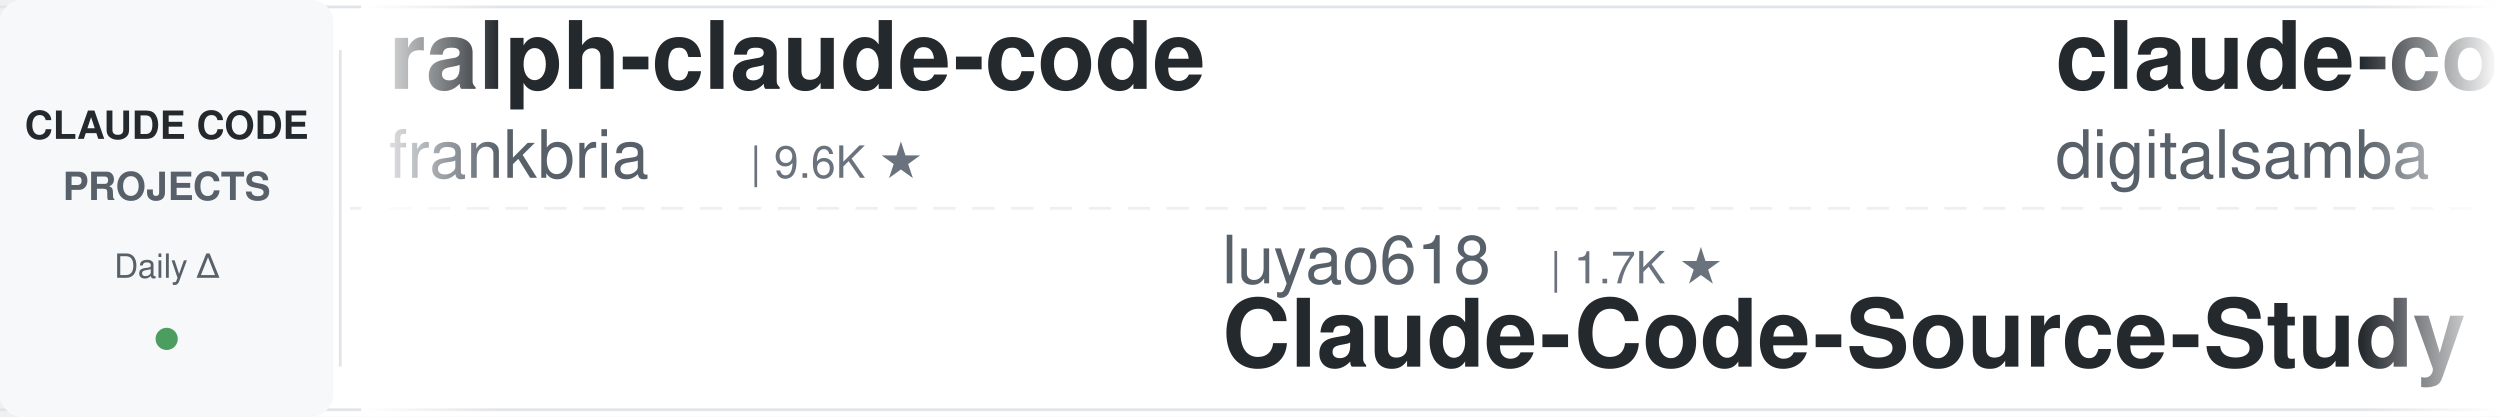
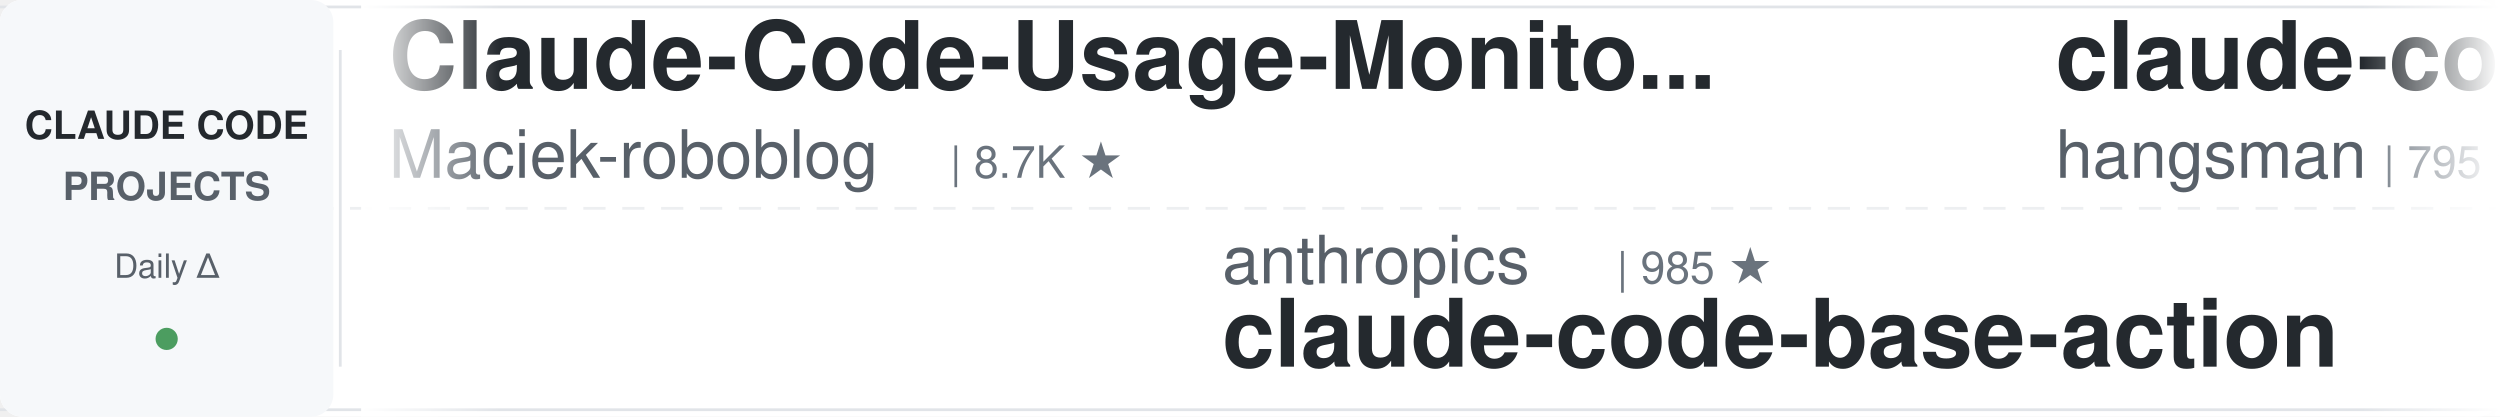
<svg xmlns="http://www.w3.org/2000/svg" width="900" height="150">
  <defs>
    <linearGradient id="leftFade" x1="0%" y1="0%" x2="100%" y2="0%">
      <stop offset="0%" style="stop-color:#ffffff;stop-opacity:1" />
      <stop offset="100%" style="stop-color:#ffffff;stop-opacity:0" />
    </linearGradient>
    <linearGradient id="rightFade" x1="0%" y1="0%" x2="100%" y2="0%">
      <stop offset="0%" style="stop-color:#ffffff;stop-opacity:0" />
      <stop offset="100%" style="stop-color:#ffffff;stop-opacity:1" />
    </linearGradient>
  </defs>
  <rect width="900" height="150" fill="#ffffff" rx="8" />
  <rect x="0" y="2" width="900" height="1" fill="#e1e4e8" />
  <rect x="0" y="147" width="900" height="1" fill="#e1e4e8" />
  <line x1="0" y1="75" x2="900" y2="75" stroke="#e1e4e8" stroke-width="1" stroke-dasharray="8 6" opacity="0.6" />
  <rect x="0" y="0" width="120" height="150" fill="#f6f8fa" rx="8" />
  <text x="60" y="50" font-family="-apple-system, BlinkMacSystemFont, 'Segoe UI', Helvetica, Arial, sans-serif" font-size="14" font-weight="600" fill="#24292e" text-anchor="middle">CLAUDE CODE</text>
  <text x="60" y="72" font-family="-apple-system, BlinkMacSystemFont, 'Segoe UI', Helvetica, Arial, sans-serif" font-size="14" font-weight="600" fill="#586069" text-anchor="middle">PROJECTS</text>
  <text x="60" y="100" font-family="-apple-system, BlinkMacSystemFont, 'Segoe UI', Helvetica, Arial, sans-serif" font-size="12" font-weight="500" fill="#586069" text-anchor="middle">Daily Δ</text>
  <circle cx="60" cy="122" r="4" fill="#22863a" opacity="0.8" />
  <rect x="122" y="18" width="1" height="114" fill="#e1e4e8" />
  <clipPath id="tickerClip">
    <rect x="130" y="0" width="770" height="150" />
  </clipPath>
  <g clip-path="url(#tickerClip)">
    <g id="tickerItems">
      <animateTransform attributeName="transform" attributeType="XML" type="translate" from="0 0" to="-3000 0" dur="54s" repeatCount="indefinite" />
      <g transform="translate(0, 0)">
-         <text x="140" y="32" font-family="-apple-system, BlinkMacSystemFont, 'Segoe UI', Helvetica, Arial, sans-serif" font-size="34" font-weight="600" fill="#24292e">ralph-claude-code</text>
-         <text x="140" y="64" font-family="-apple-system, BlinkMacSystemFont, 'Segoe UI', Helvetica, Arial, sans-serif" font-size="24" font-weight="400" fill="#586069">frankbria</text>
-         <text x="270" y="64" font-family="-apple-system, BlinkMacSystemFont, 'Segoe UI', Helvetica, Arial, sans-serif" font-size="16" font-weight="500" fill="#6a737d">| 9.6K ★</text>
-       </g>
-       <g transform="translate(300, 0)">
-         <text x="140" y="102" font-family="-apple-system, BlinkMacSystemFont, 'Segoe UI', Helvetica, Arial, sans-serif" font-size="24" font-weight="400" fill="#586069">luyao618</text>
-         <text x="258" y="102" font-family="-apple-system, BlinkMacSystemFont, 'Segoe UI', Helvetica, Arial, sans-serif" font-size="16" font-weight="500" fill="#6a737d">| 1.7K ★</text>
-         <text x="140" y="132" font-family="-apple-system, BlinkMacSystemFont, 'Segoe UI', Helvetica, Arial, sans-serif" font-size="34" font-weight="600" fill="#24292e">Claude-Code-Source-Study</text>
-       </g>
-       <g transform="translate(600, 0)">
-         <text x="140" y="32" font-family="-apple-system, BlinkMacSystemFont, 'Segoe UI', Helvetica, Arial, sans-serif" font-size="34" font-weight="600" fill="#24292e">claude-code-video-toolki...</text>
-         <text x="140" y="64" font-family="-apple-system, BlinkMacSystemFont, 'Segoe UI', Helvetica, Arial, sans-serif" font-size="24" font-weight="400" fill="#586069">digitalsamba</text>
-         <text x="306" y="64" font-family="-apple-system, BlinkMacSystemFont, 'Segoe UI', Helvetica, Arial, sans-serif" font-size="16" font-weight="500" fill="#6a737d">| 2.1K ★</text>
-       </g>
-       <g transform="translate(900, 0)">
-         <text x="140" y="102" font-family="-apple-system, BlinkMacSystemFont, 'Segoe UI', Helvetica, Arial, sans-serif" font-size="24" font-weight="400" fill="#586069">Windy3f3f3f3f</text>
-         <text x="318" y="102" font-family="-apple-system, BlinkMacSystemFont, 'Segoe UI', Helvetica, Arial, sans-serif" font-size="16" font-weight="500" fill="#6a737d">| 2.7K ★</text>
-         <text x="140" y="132" font-family="-apple-system, BlinkMacSystemFont, 'Segoe UI', Helvetica, Arial, sans-serif" font-size="34" font-weight="600" fill="#24292e">claude-code-from-scratch</text>
-       </g>
-       <g transform="translate(1200, 0)">
-         <text x="140" y="32" font-family="-apple-system, BlinkMacSystemFont, 'Segoe UI', Helvetica, Arial, sans-serif" font-size="34" font-weight="600" fill="#24292e">claude-code-guide</text>
-         <text x="140" y="64" font-family="-apple-system, BlinkMacSystemFont, 'Segoe UI', Helvetica, Arial, sans-serif" font-size="24" font-weight="400" fill="#586069">zebbern</text>
-         <text x="246" y="64" font-family="-apple-system, BlinkMacSystemFont, 'Segoe UI', Helvetica, Arial, sans-serif" font-size="16" font-weight="500" fill="#6a737d">| 4.6K ★</text>
-       </g>
-       <g transform="translate(1500, 0)">
-         <text x="140" y="102" font-family="-apple-system, BlinkMacSystemFont, 'Segoe UI', Helvetica, Arial, sans-serif" font-size="24" font-weight="400" fill="#586069">rohitg00</text>
-         <text x="258" y="102" font-family="-apple-system, BlinkMacSystemFont, 'Segoe UI', Helvetica, Arial, sans-serif" font-size="16" font-weight="500" fill="#6a737d">| 2.6K ★</text>
-         <text x="140" y="132" font-family="-apple-system, BlinkMacSystemFont, 'Segoe UI', Helvetica, Arial, sans-serif" font-size="34" font-weight="600" fill="#24292e">awesome-claude-code-tool...</text>
-       </g>
-       <g transform="translate(1800, 0)">
        <text x="140" y="32" font-family="-apple-system, BlinkMacSystemFont, 'Segoe UI', Helvetica, Arial, sans-serif" font-size="34" font-weight="600" fill="#24292e">Claude-Code-Usage-Monito...</text>
        <text x="140" y="64" font-family="-apple-system, BlinkMacSystemFont, 'Segoe UI', Helvetica, Arial, sans-serif" font-size="24" font-weight="400" fill="#586069">Maciek-roboblog</text>
        <text x="342" y="64" font-family="-apple-system, BlinkMacSystemFont, 'Segoe UI', Helvetica, Arial, sans-serif" font-size="16" font-weight="500" fill="#6a737d">| 8.7K ★</text>
      </g>
+       <g transform="translate(300, 0)">
+         <text x="140" y="102" font-family="-apple-system, BlinkMacSystemFont, 'Segoe UI', Helvetica, Arial, sans-serif" font-size="24" font-weight="400" fill="#586069">anthropics</text>
+         <text x="282" y="102" font-family="-apple-system, BlinkMacSystemFont, 'Segoe UI', Helvetica, Arial, sans-serif" font-size="16" font-weight="500" fill="#6a737d">| 985 ★</text>
+         <text x="140" y="132" font-family="-apple-system, BlinkMacSystemFont, 'Segoe UI', Helvetica, Arial, sans-serif" font-size="34" font-weight="600" fill="#24292e">claude-code-base-action</text>
+       </g>
+       <g transform="translate(600, 0)">
+         <text x="140" y="32" font-family="-apple-system, BlinkMacSystemFont, 'Segoe UI', Helvetica, Arial, sans-serif" font-size="34" font-weight="600" fill="#24292e">claude-code-source</text>
+         <text x="140" y="64" font-family="-apple-system, BlinkMacSystemFont, 'Segoe UI', Helvetica, Arial, sans-serif" font-size="24" font-weight="400" fill="#586069">hangsman</text>
+         <text x="258" y="64" font-family="-apple-system, BlinkMacSystemFont, 'Segoe UI', Helvetica, Arial, sans-serif" font-size="16" font-weight="500" fill="#6a737d">| 795 ★</text>
+       </g>
+       <g transform="translate(900, 0)">
+         <text x="140" y="102" font-family="-apple-system, BlinkMacSystemFont, 'Segoe UI', Helvetica, Arial, sans-serif" font-size="24" font-weight="400" fill="#586069">anthropics</text>
+         <text x="282" y="102" font-family="-apple-system, BlinkMacSystemFont, 'Segoe UI', Helvetica, Arial, sans-serif" font-size="16" font-weight="500" fill="#6a737d">| 8.9K ★</text>
+         <text x="140" y="132" font-family="-apple-system, BlinkMacSystemFont, 'Segoe UI', Helvetica, Arial, sans-serif" font-size="34" font-weight="600" fill="#24292e">claude-code-action</text>
+       </g>
+       <g transform="translate(1200, 0)">
+         <text x="140" y="32" font-family="-apple-system, BlinkMacSystemFont, 'Segoe UI', Helvetica, Arial, sans-serif" font-size="34" font-weight="600" fill="#24292e">claude-code-telegram</text>
+         <text x="140" y="64" font-family="-apple-system, BlinkMacSystemFont, 'Segoe UI', Helvetica, Arial, sans-serif" font-size="24" font-weight="400" fill="#586069">overwirehq</text>
+         <text x="282" y="64" font-family="-apple-system, BlinkMacSystemFont, 'Segoe UI', Helvetica, Arial, sans-serif" font-size="16" font-weight="500" fill="#6a737d">| 2.8K ★</text>
+       </g>
+       <g transform="translate(1500, 0)">
+         <text x="140" y="102" font-family="-apple-system, BlinkMacSystemFont, 'Segoe UI', Helvetica, Arial, sans-serif" font-size="24" font-weight="400" fill="#586069">frankbria</text>
+         <text x="270" y="102" font-family="-apple-system, BlinkMacSystemFont, 'Segoe UI', Helvetica, Arial, sans-serif" font-size="16" font-weight="500" fill="#6a737d">| 9.6K ★</text>
+         <text x="140" y="132" font-family="-apple-system, BlinkMacSystemFont, 'Segoe UI', Helvetica, Arial, sans-serif" font-size="34" font-weight="600" fill="#24292e">ralph-claude-code</text>
+       </g>
+       <g transform="translate(1800, 0)">
+         <text x="140" y="32" font-family="-apple-system, BlinkMacSystemFont, 'Segoe UI', Helvetica, Arial, sans-serif" font-size="34" font-weight="600" fill="#24292e">claude-code-proxy</text>
+         <text x="140" y="64" font-family="-apple-system, BlinkMacSystemFont, 'Segoe UI', Helvetica, Arial, sans-serif" font-size="24" font-weight="400" fill="#586069">1rgs</text>
+         <text x="210" y="64" font-family="-apple-system, BlinkMacSystemFont, 'Segoe UI', Helvetica, Arial, sans-serif" font-size="16" font-weight="500" fill="#6a737d">| 3.8K ★</text>
+       </g>
      <g transform="translate(2100, 0)">
-         <text x="140" y="102" font-family="-apple-system, BlinkMacSystemFont, 'Segoe UI', Helvetica, Arial, sans-serif" font-size="24" font-weight="400" fill="#586069">kodu-ai</text>
-         <text x="246" y="102" font-family="-apple-system, BlinkMacSystemFont, 'Segoe UI', Helvetica, Arial, sans-serif" font-size="16" font-weight="500" fill="#6a737d">| 5.2K ★</text>
-         <text x="140" y="132" font-family="-apple-system, BlinkMacSystemFont, 'Segoe UI', Helvetica, Arial, sans-serif" font-size="34" font-weight="600" fill="#24292e">claude-coder</text>
+         <text x="140" y="102" font-family="-apple-system, BlinkMacSystemFont, 'Segoe UI', Helvetica, Arial, sans-serif" font-size="24" font-weight="400" fill="#586069">Yuyz0112</text>
+         <text x="258" y="102" font-family="-apple-system, BlinkMacSystemFont, 'Segoe UI', Helvetica, Arial, sans-serif" font-size="16" font-weight="500" fill="#6a737d">| 2.4K ★</text>
+         <text x="140" y="132" font-family="-apple-system, BlinkMacSystemFont, 'Segoe UI', Helvetica, Arial, sans-serif" font-size="34" font-weight="600" fill="#24292e">claude-code-reverse</text>
      </g>
      <g transform="translate(2400, 0)">
-         <text x="140" y="32" font-family="-apple-system, BlinkMacSystemFont, 'Segoe UI', Helvetica, Arial, sans-serif" font-size="34" font-weight="600" fill="#24292e">claude-code-tips</text>
-         <text x="140" y="64" font-family="-apple-system, BlinkMacSystemFont, 'Segoe UI', Helvetica, Arial, sans-serif" font-size="24" font-weight="400" fill="#586069">ykdojo</text>
-         <text x="234" y="64" font-family="-apple-system, BlinkMacSystemFont, 'Segoe UI', Helvetica, Arial, sans-serif" font-size="16" font-weight="500" fill="#6a737d">| 10.1K ★</text>
+         <text x="140" y="32" font-family="-apple-system, BlinkMacSystemFont, 'Segoe UI', Helvetica, Arial, sans-serif" font-size="34" font-weight="600" fill="#24292e">claude-code-workflows</text>
+         <text x="140" y="64" font-family="-apple-system, BlinkMacSystemFont, 'Segoe UI', Helvetica, Arial, sans-serif" font-size="24" font-weight="400" fill="#586069">OneRedOak</text>
+         <text x="270" y="64" font-family="-apple-system, BlinkMacSystemFont, 'Segoe UI', Helvetica, Arial, sans-serif" font-size="16" font-weight="500" fill="#6a737d">| 3.9K ★</text>
      </g>
      <g transform="translate(2700, 0)">
-         <text x="140" y="102" font-family="-apple-system, BlinkMacSystemFont, 'Segoe UI', Helvetica, Arial, sans-serif" font-size="24" font-weight="400" fill="#586069">liuup</text>
-         <text x="222" y="102" font-family="-apple-system, BlinkMacSystemFont, 'Segoe UI', Helvetica, Arial, sans-serif" font-size="16" font-weight="500" fill="#6a737d">| 3.9K ★</text>
-         <text x="140" y="132" font-family="-apple-system, BlinkMacSystemFont, 'Segoe UI', Helvetica, Arial, sans-serif" font-size="34" font-weight="600" fill="#24292e">claude-code-analysis</text>
+         <text x="140" y="102" font-family="-apple-system, BlinkMacSystemFont, 'Segoe UI', Helvetica, Arial, sans-serif" font-size="24" font-weight="400" fill="#586069">VoltAgent</text>
+         <text x="270" y="102" font-family="-apple-system, BlinkMacSystemFont, 'Segoe UI', Helvetica, Arial, sans-serif" font-size="16" font-weight="500" fill="#6a737d">| 25.2K ★</text>
+         <text x="140" y="132" font-family="-apple-system, BlinkMacSystemFont, 'Segoe UI', Helvetica, Arial, sans-serif" font-size="34" font-weight="600" fill="#24292e">awesome-claude-code-suba...</text>
      </g>
      <g transform="translate(3000, 0)">
-         <text x="140" y="32" font-family="-apple-system, BlinkMacSystemFont, 'Segoe UI', Helvetica, Arial, sans-serif" font-size="34" font-weight="600" fill="#24292e">ralph-claude-code</text>
-         <text x="140" y="64" font-family="-apple-system, BlinkMacSystemFont, 'Segoe UI', Helvetica, Arial, sans-serif" font-size="24" font-weight="400" fill="#586069">frankbria</text>
-         <text x="270" y="64" font-family="-apple-system, BlinkMacSystemFont, 'Segoe UI', Helvetica, Arial, sans-serif" font-size="16" font-weight="500" fill="#6a737d">| 9.6K ★</text>
+         <text x="140" y="32" font-family="-apple-system, BlinkMacSystemFont, 'Segoe UI', Helvetica, Arial, sans-serif" font-size="34" font-weight="600" fill="#24292e">Claude-Code-Usage-Monito...</text>
+         <text x="140" y="64" font-family="-apple-system, BlinkMacSystemFont, 'Segoe UI', Helvetica, Arial, sans-serif" font-size="24" font-weight="400" fill="#586069">Maciek-roboblog</text>
+         <text x="342" y="64" font-family="-apple-system, BlinkMacSystemFont, 'Segoe UI', Helvetica, Arial, sans-serif" font-size="16" font-weight="500" fill="#6a737d">| 8.7K ★</text>
      </g>
      <g transform="translate(3300, 0)">
-         <text x="140" y="102" font-family="-apple-system, BlinkMacSystemFont, 'Segoe UI', Helvetica, Arial, sans-serif" font-size="24" font-weight="400" fill="#586069">luyao618</text>
-         <text x="258" y="102" font-family="-apple-system, BlinkMacSystemFont, 'Segoe UI', Helvetica, Arial, sans-serif" font-size="16" font-weight="500" fill="#6a737d">| 1.7K ★</text>
-         <text x="140" y="132" font-family="-apple-system, BlinkMacSystemFont, 'Segoe UI', Helvetica, Arial, sans-serif" font-size="34" font-weight="600" fill="#24292e">Claude-Code-Source-Study</text>
+         <text x="140" y="102" font-family="-apple-system, BlinkMacSystemFont, 'Segoe UI', Helvetica, Arial, sans-serif" font-size="24" font-weight="400" fill="#586069">anthropics</text>
+         <text x="282" y="102" font-family="-apple-system, BlinkMacSystemFont, 'Segoe UI', Helvetica, Arial, sans-serif" font-size="16" font-weight="500" fill="#6a737d">| 985 ★</text>
+         <text x="140" y="132" font-family="-apple-system, BlinkMacSystemFont, 'Segoe UI', Helvetica, Arial, sans-serif" font-size="34" font-weight="600" fill="#24292e">claude-code-base-action</text>
      </g>
      <g transform="translate(3600, 0)">
-         <text x="140" y="32" font-family="-apple-system, BlinkMacSystemFont, 'Segoe UI', Helvetica, Arial, sans-serif" font-size="34" font-weight="600" fill="#24292e">claude-code-video-toolki...</text>
-         <text x="140" y="64" font-family="-apple-system, BlinkMacSystemFont, 'Segoe UI', Helvetica, Arial, sans-serif" font-size="24" font-weight="400" fill="#586069">digitalsamba</text>
-         <text x="306" y="64" font-family="-apple-system, BlinkMacSystemFont, 'Segoe UI', Helvetica, Arial, sans-serif" font-size="16" font-weight="500" fill="#6a737d">| 2.1K ★</text>
+         <text x="140" y="32" font-family="-apple-system, BlinkMacSystemFont, 'Segoe UI', Helvetica, Arial, sans-serif" font-size="34" font-weight="600" fill="#24292e">claude-code-source</text>
+         <text x="140" y="64" font-family="-apple-system, BlinkMacSystemFont, 'Segoe UI', Helvetica, Arial, sans-serif" font-size="24" font-weight="400" fill="#586069">hangsman</text>
+         <text x="258" y="64" font-family="-apple-system, BlinkMacSystemFont, 'Segoe UI', Helvetica, Arial, sans-serif" font-size="16" font-weight="500" fill="#6a737d">| 795 ★</text>
      </g>
      <g transform="translate(3900, 0)">
-         <text x="140" y="102" font-family="-apple-system, BlinkMacSystemFont, 'Segoe UI', Helvetica, Arial, sans-serif" font-size="24" font-weight="400" fill="#586069">Windy3f3f3f3f</text>
-         <text x="318" y="102" font-family="-apple-system, BlinkMacSystemFont, 'Segoe UI', Helvetica, Arial, sans-serif" font-size="16" font-weight="500" fill="#6a737d">| 2.7K ★</text>
-         <text x="140" y="132" font-family="-apple-system, BlinkMacSystemFont, 'Segoe UI', Helvetica, Arial, sans-serif" font-size="34" font-weight="600" fill="#24292e">claude-code-from-scratch</text>
+         <text x="140" y="102" font-family="-apple-system, BlinkMacSystemFont, 'Segoe UI', Helvetica, Arial, sans-serif" font-size="24" font-weight="400" fill="#586069">anthropics</text>
+         <text x="282" y="102" font-family="-apple-system, BlinkMacSystemFont, 'Segoe UI', Helvetica, Arial, sans-serif" font-size="16" font-weight="500" fill="#6a737d">| 8.9K ★</text>
+         <text x="140" y="132" font-family="-apple-system, BlinkMacSystemFont, 'Segoe UI', Helvetica, Arial, sans-serif" font-size="34" font-weight="600" fill="#24292e">claude-code-action</text>
      </g>
    </g>
  </g>
  <rect x="130" y="0" width="50" height="150" fill="url(#leftFade)" />
  <rect x="850" y="0" width="50" height="150" fill="url(#rightFade)" />
</svg>
